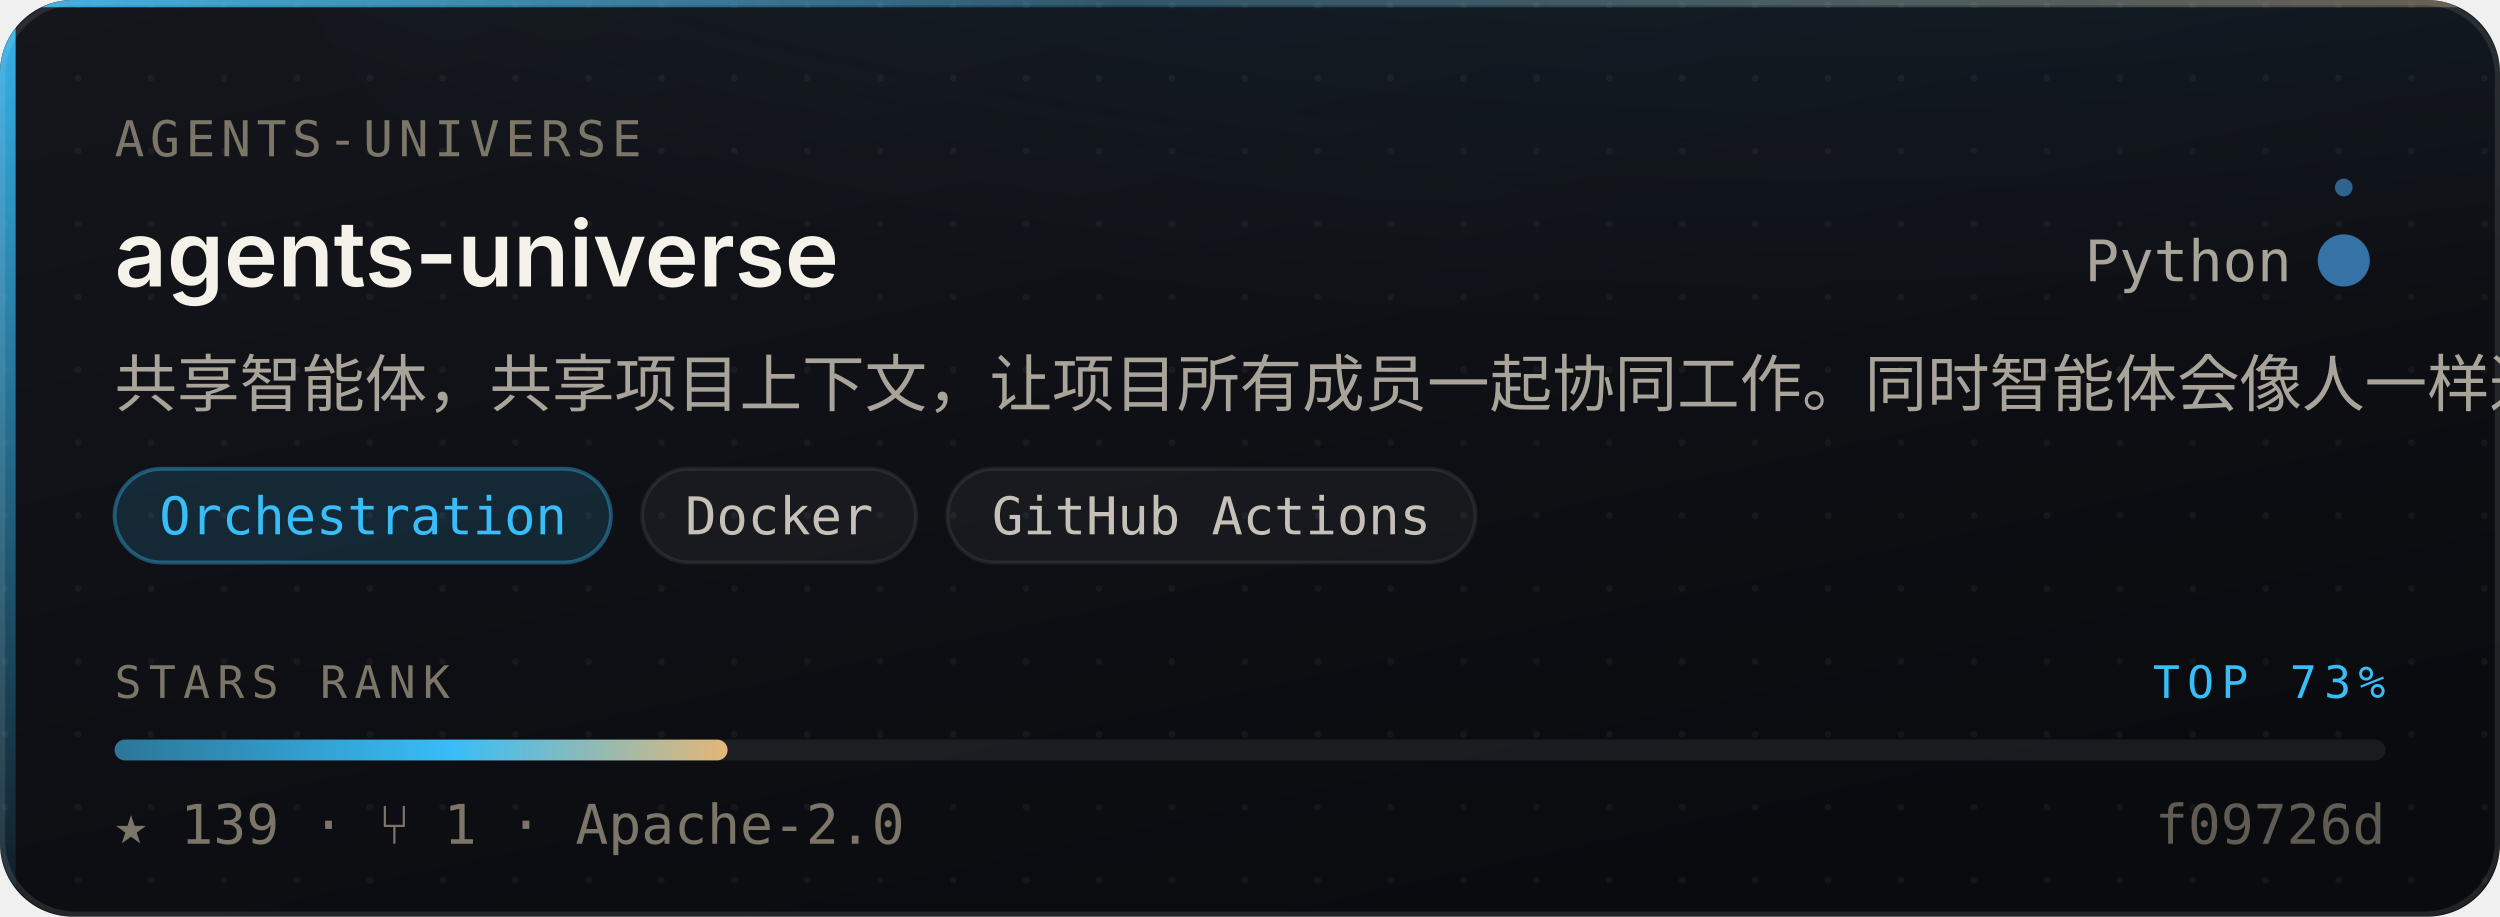
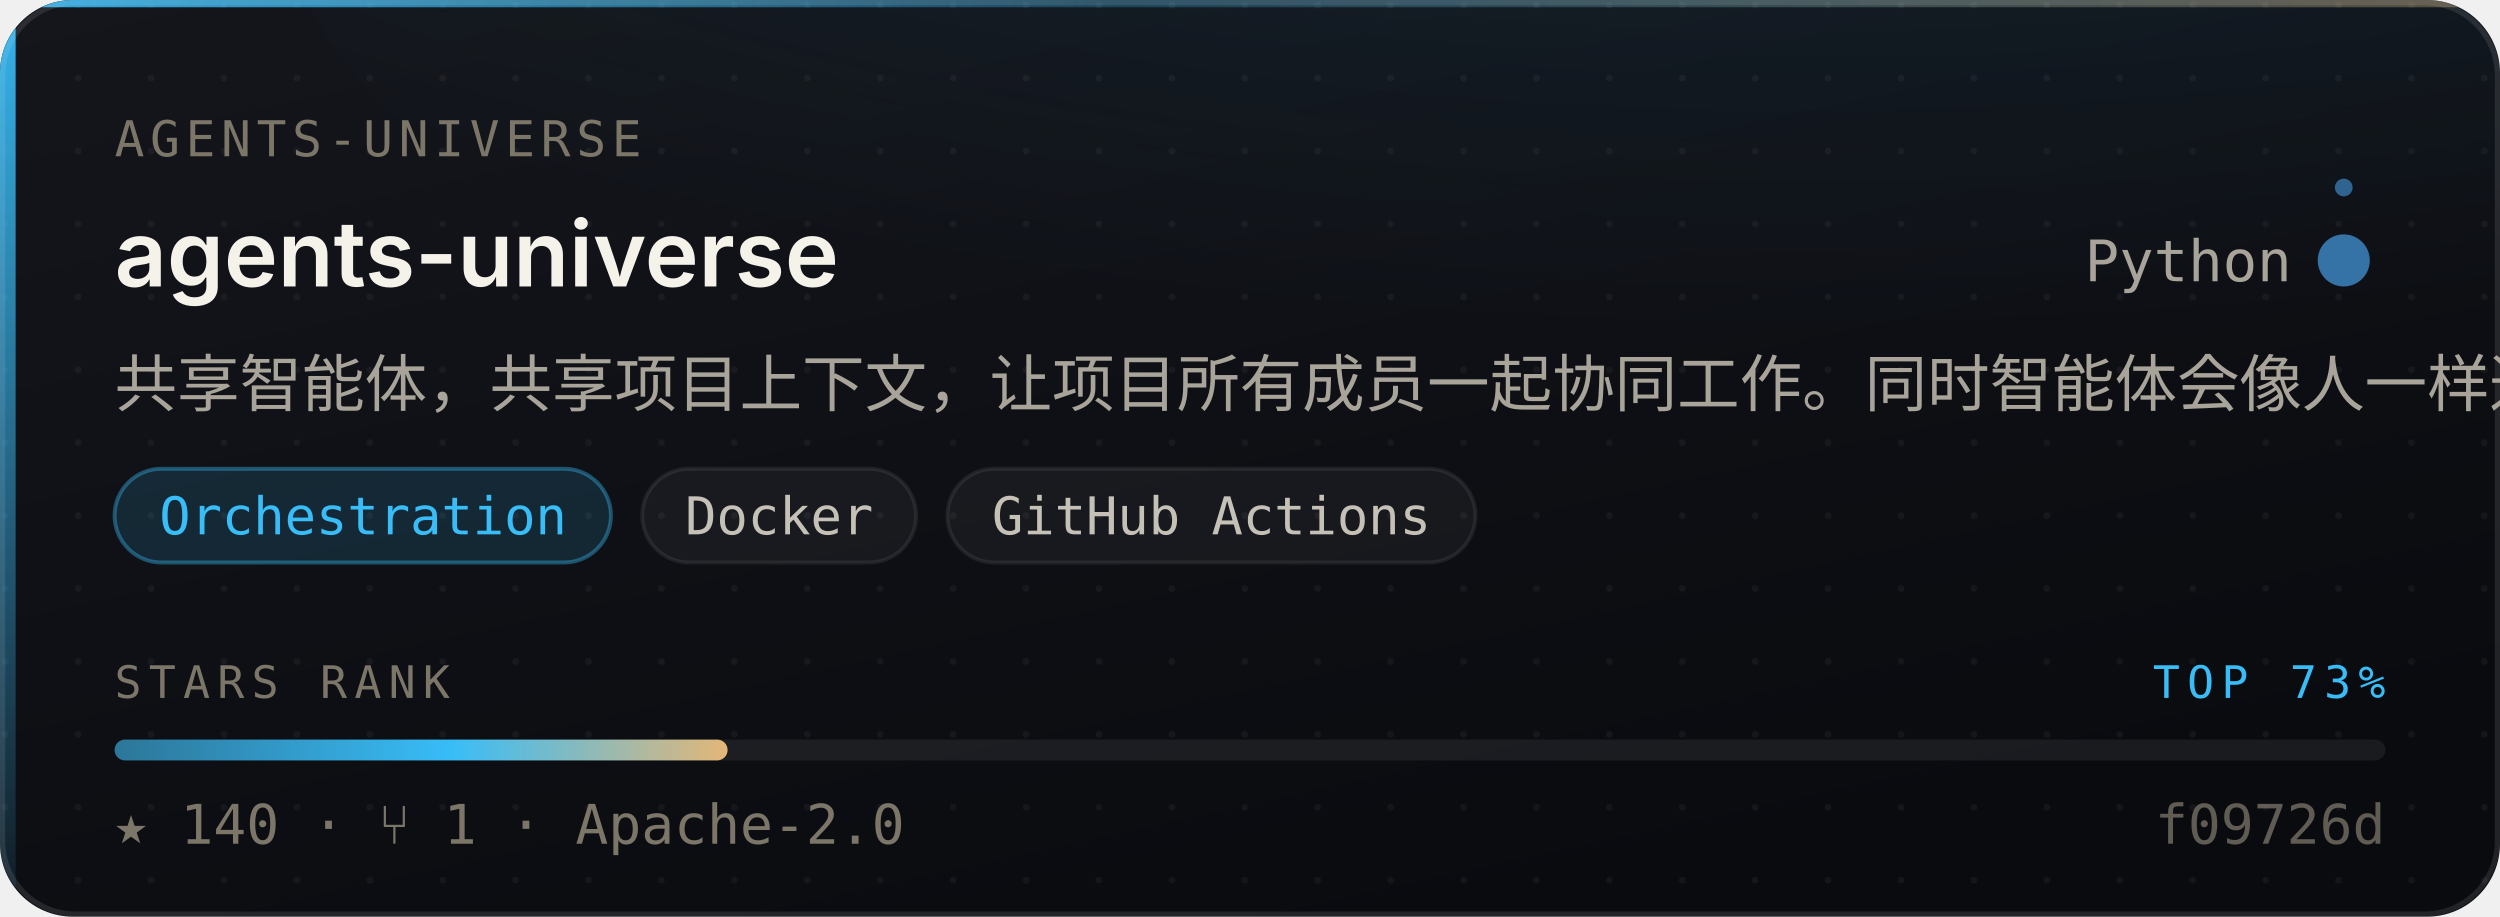
- <svg xmlns="http://www.w3.org/2000/svg" width="480" height="176" viewBox="0 0 480 176" role="img" aria-label="agents-universe/agents-universe — Orchestration, 139 stars, top 73% of this corpus">
+ <svg xmlns="http://www.w3.org/2000/svg" width="480" height="176" viewBox="0 0 480 176" role="img" aria-label="agents-universe/agents-universe — Orchestration, 140 stars, top 73% of this corpus">
  <style>
    /* Motion is additive decoration. With reduced motion requested the whole
       motion layer is hidden and the card is still complete and correct. */
    @media (prefers-reduced-motion: reduce){ .mo{ display:none } }
  </style>
  <defs>
    <linearGradient id="surface" x1="0" y1="0" x2="0.6" y2="1">
      <stop offset="0" stop-color="#14161C" />
      <stop offset="1" stop-color="#0A0B0F" />
    </linearGradient>
    <linearGradient id="edge" x1="0" y1="0" x2="1" y2="0">
      <stop offset="0" stop-color="#38BDF8" stop-opacity="0.9" />
      <stop offset="0.45" stop-color="#38BDF8" stop-opacity="0.25" />
      <stop offset="1" stop-color="#E3B778" stop-opacity="0.35" />
    </linearGradient>
    <linearGradient id="rail" x1="0" y1="0" x2="0" y2="1">
      <stop offset="0" stop-color="#38BDF8" stop-opacity="0.95" />
      <stop offset="1" stop-color="#38BDF8" stop-opacity="0.06" />
    </linearGradient>
    <radialGradient id="glow" cx="0.5" cy="0" r="0.85">
      <stop offset="0" stop-color="#38BDF8" stop-opacity="0.20" />
      <stop offset="1" stop-color="#38BDF8" stop-opacity="0" />
    </radialGradient>
    <linearGradient id="sheen" x1="0" y1="0" x2="1" y2="0">
      <stop offset="0" stop-color="#ffffff" stop-opacity="0" />
      <stop offset="0.5" stop-color="#ffffff" stop-opacity="0.055" />
      <stop offset="1" stop-color="#ffffff" stop-opacity="0" />
    </linearGradient>
    <linearGradient id="rankFill" x1="0" y1="0" x2="1" y2="0">
      <stop offset="0" stop-color="rgba(56,189,248,0.55)" />
      <stop offset="0.55" stop-color="#38BDF8" />
      <stop offset="1" stop-color="#E3B778" />
    </linearGradient>
    <pattern id="dots" width="14" height="14" patternUnits="userSpaceOnUse">
      <circle cx="1" cy="1" r="0.65" fill="#ffffff" opacity="0.045" />
    </pattern>
    <clipPath id="frame">
      <rect x="0" y="0" width="480" height="176" rx="14" />
    </clipPath>
  </defs>
  <g clip-path="url(#frame)">
    <rect width="480" height="176" fill="url(#surface)" />
    <rect width="480" height="176" fill="url(#dots)" />
    <ellipse cx="345.6" cy="-40" rx="297.6" ry="150" fill="url(#glow)" />
    <rect x="0" y="0" width="3" height="176" fill="url(#rail)" />
    <rect x="0" y="0" width="480" height="1.4" fill="url(#edge)" />
  </g>
  <rect x="0.5" y="0.5" width="479" height="175" rx="14" fill="none" stroke="rgba(255,255,255,0.10)" stroke-width="1" />
  <g class="mo" clip-path="url(#frame)">
    <rect x="-150" y="0" width="130" height="176" fill="url(#sheen)">
      <animate attributeName="x" values="-150;500" dur="5.5s" repeatCount="indefinite" />
    </rect>
    <circle r="2.6" fill="#38BDF8" opacity="0">
      <animateMotion dur="3.4s" repeatCount="indefinite" calcMode="linear" keyPoints="0.04;0.96" keyTimes="0;1" path="M1.5 0 L1.5 176" />
      <animate attributeName="opacity" values="0;0.95;0.95;0" keyTimes="0;0.12;0.82;1" dur="3.4s" repeatCount="indefinite" />
    </circle>
  </g>
  <text x="22" y="30" font-size="9.5" letter-spacing="1.1" fill="#7C7669" font-family="ui-monospace,SFMono-Regular,'SF Mono',Menlo,monospace">AGENTS-UNIVERSE</text>
  <text x="22" y="55" font-size="17.5" font-weight="600" fill="#F5F2EA" font-family="-apple-system,BlinkMacSystemFont,'Segoe UI',Inter,Helvetica,Arial,sans-serif">agents-universe</text>
  <text x="440" y="54" font-size="11" fill="#A9A49A" text-anchor="end" font-family="ui-monospace,SFMono-Regular,'SF Mono',Menlo,monospace">Python</text>
  <circle cx="450" cy="50" r="4.5" fill="#3572A5" />
  <g class="mo">
    <g>
      <animateTransform attributeName="transform" type="rotate" from="0 450 50" to="360 450 50" dur="7s" repeatCount="indefinite" />
      <circle cx="450" cy="36" r="1.7" fill="#3572A5" opacity="0.85" />
    </g>
    <circle cx="450" cy="50" r="4.5" fill="none" stroke="#3572A5" stroke-width="1">
      <animate attributeName="r" values="4.5;11;4.5" dur="4s" repeatCount="indefinite" />
      <animate attributeName="stroke-opacity" values="0.5;0;0.5" dur="4s" repeatCount="indefinite" />
    </circle>
  </g>
  <text x="22" y="78" font-size="12" fill="#A9A49A" font-family="-apple-system,BlinkMacSystemFont,'Segoe UI',Inter,Helvetica,Arial,sans-serif">共享智能体，共享项目上下文，让项目所有成员一起协同工作。同时智能体会像人一样通过资料或者工作抽象和总结经验到项目上下文中</text>
  <rect x="22.0" y="90" width="95.3" height="18" rx="9" fill="rgba(56,189,248,0.14)" stroke="rgba(56,189,248,0.38)" stroke-width="0.75" />
  <text x="69.7" y="102.6" font-size="10" fill="#38BDF8" text-anchor="middle" font-family="ui-monospace,SFMono-Regular,'SF Mono',Menlo,monospace">Orchestration</text>
  <rect x="123.3" y="90" width="52.6" height="18" rx="9" fill="rgba(255,255,255,0.045)" stroke="rgba(255,255,255,0.075)" stroke-width="0.75" />
  <text x="149.6" y="102.6" font-size="10" fill="#C6C1B7" text-anchor="middle" font-family="ui-monospace,SFMono-Regular,'SF Mono',Menlo,monospace">Docker</text>
  <rect x="181.9" y="90" width="101.4" height="18" rx="9" fill="rgba(255,255,255,0.045)" stroke="rgba(255,255,255,0.075)" stroke-width="0.75" />
  <text x="232.6" y="102.6" font-size="10" fill="#C6C1B7" text-anchor="middle" font-family="ui-monospace,SFMono-Regular,'SF Mono',Menlo,monospace">GitHub Actions</text>
  <text x="22" y="134" font-size="8.6" letter-spacing="1.4" fill="#7C7669" font-family="ui-monospace,SFMono-Regular,'SF Mono',Menlo,monospace">STARS RANK</text>
  <text x="458" y="134" font-size="8.6" letter-spacing="1.4" fill="#38BDF8" text-anchor="end" font-family="ui-monospace,SFMono-Regular,'SF Mono',Menlo,monospace">TOP 73%</text>
  <rect x="22" y="142" width="436" height="4" rx="2" fill="rgba(255,255,255,0.07)" />
  <rect x="22" y="142" width="117.7" height="4" rx="2" fill="url(#rankFill)">
    <animate attributeName="width" from="0" to="117.7" dur="1.1s" fill="freeze" calcMode="spline" keySplines="0.16 1 0.3 1" keyTimes="0;1" />
  </rect>
-   <text x="22" y="162" font-size="10.5" fill="#7C7669" font-family="ui-monospace,SFMono-Regular,'SF Mono',Menlo,monospace">★ 139   ·   ⑂ 1   ·   Apache-2.0</text>
+   <text x="22" y="162" font-size="10.5" fill="#7C7669" font-family="ui-monospace,SFMono-Regular,'SF Mono',Menlo,monospace">★ 140   ·   ⑂ 1   ·   Apache-2.0</text>
  <text x="458" y="162" font-size="10.5" fill="#7C7669" text-anchor="end" font-family="ui-monospace,SFMono-Regular,'SF Mono',Menlo,monospace" opacity="0.75">f09726d</text>
</svg>
